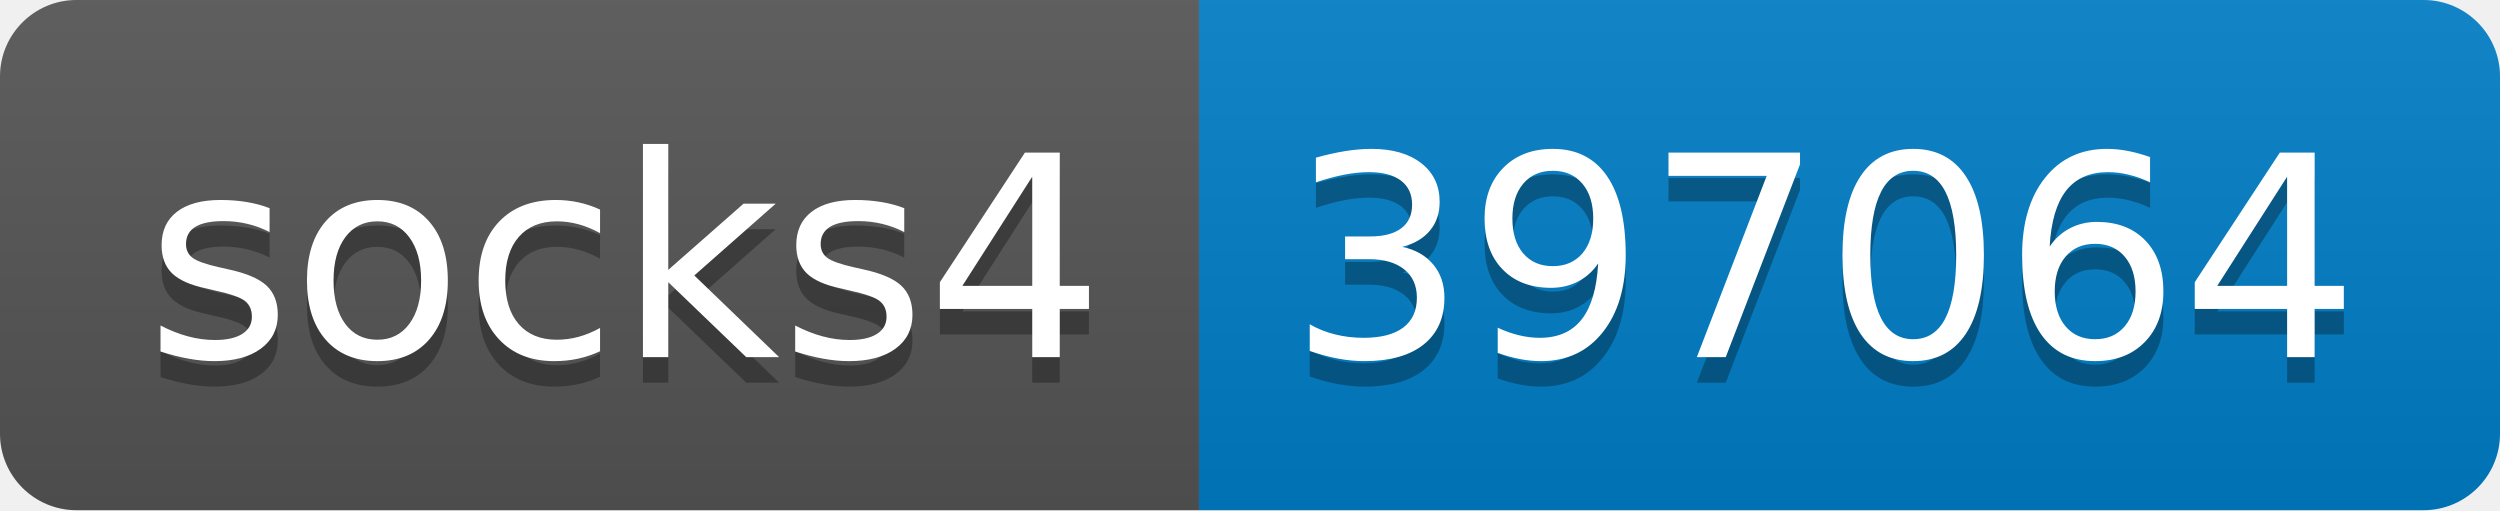
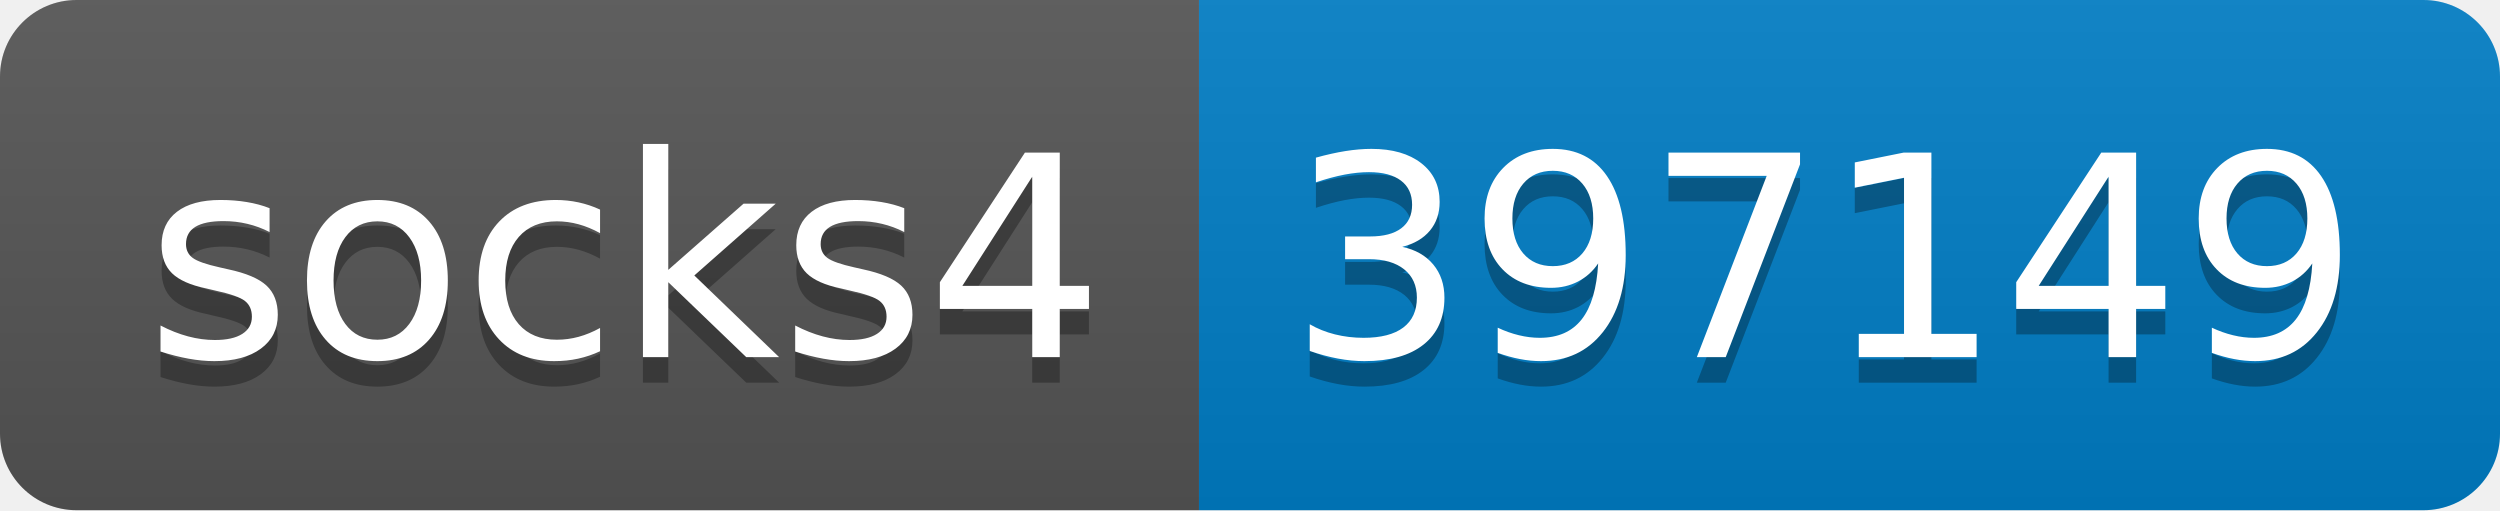
- <svg xmlns="http://www.w3.org/2000/svg" width="98" height="20" role="img" aria-label="socks4: 397064">
+ <svg xmlns="http://www.w3.org/2000/svg" width="98" height="20" role="img" aria-label="socks4: 397149">
  <linearGradient id="s" x2="0" y2="100%">
    <stop offset="0" stop-color="#bbb" stop-opacity=".1" />
    <stop offset="1" stop-opacity=".1" />
  </linearGradient>
  <clipPath id="r">
    <rect width="98" height="20" rx="3" fill="#fff" />
  </clipPath>
  <g clip-path="url(#r)">
    <rect width="47" height="20" fill="#555" />
    <rect x="47" width="51" height="20" fill="#007ec6" />
    <rect width="98" height="20" fill="url(#s)" />
  </g>
  <g fill="#fff" text-anchor="middle" font-family="Verdana,Geneva,DejaVu Sans,sans-serif" text-rendering="geometricPrecision" font-size="110">
    <text aria-hidden="true" x="245" y="150" fill="#010101" fill-opacity=".3" transform="scale(.1)" textLength="370">socks4</text>
    <text x="245" y="140" transform="scale(.1)" fill="#fff" textLength="370">socks4</text>
-     <text aria-hidden="true" x="715" y="150" fill="#010101" fill-opacity=".3" transform="scale(.1)" textLength="410">397064</text>
-     <text x="715" y="140" transform="scale(.1)" fill="#fff" textLength="410">397064</text>
+     <text aria-hidden="true" x="715" y="150" fill="#010101" fill-opacity=".3" transform="scale(.1)" textLength="410">397149</text>
+     <text x="715" y="140" transform="scale(.1)" fill="#fff" textLength="410">397149</text>
  </g>
</svg>
